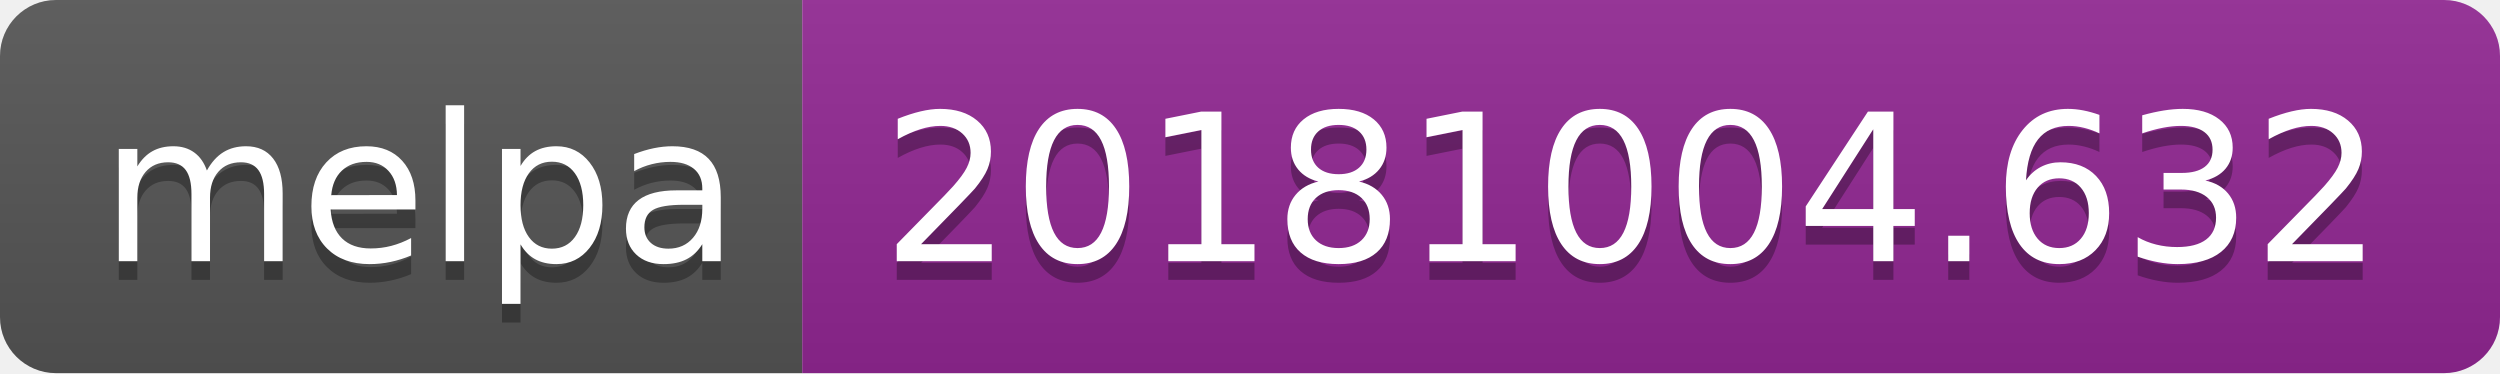
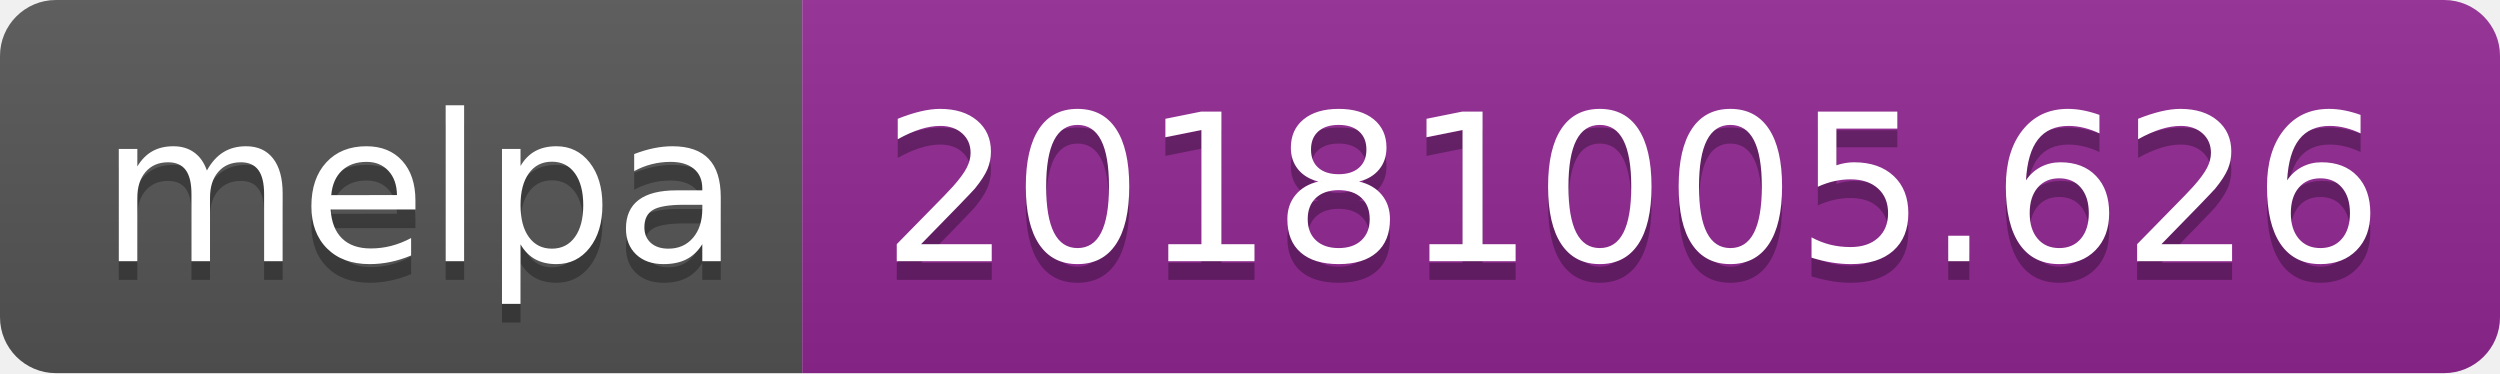
<svg xmlns="http://www.w3.org/2000/svg" width="134" height="20">
  <linearGradient id="b" x2="0" y2="100%">
    <stop offset="0" stop-color="#bbb" stop-opacity=".1" />
    <stop offset="1" stop-opacity=".1" />
  </linearGradient>
  <clipPath id="a">
    <rect width="134" height="20" rx="3" fill="#fff" />
  </clipPath>
  <g clip-path="url(#a)">
    <path fill="#555" d="M0 0h43v20H0z" />
    <path fill="#922793" d="M43 0h91v20H43z" />
    <path fill="url(#b)" d="M0 0h134v20H0z" />
  </g>
  <g fill="#fff" text-anchor="middle" font-family="DejaVu Sans,Verdana,Geneva,sans-serif" font-size="110">
    <text x="225" y="150" fill="#010101" fill-opacity=".3" transform="scale(.1)" textLength="330">melpa</text>
    <text x="225" y="140" transform="scale(.1)" textLength="330">melpa</text>
-     <text x="875" y="150" fill="#010101" fill-opacity=".3" transform="scale(.1)" textLength="810">20181004.632</text>
-     <text x="875" y="140" transform="scale(.1)" textLength="810">20181004.632</text>
+     <text x="875" y="150" fill="#010101" fill-opacity=".3" transform="scale(.1)" textLength="810">20181005.626</text>
+     <text x="875" y="140" transform="scale(.1)" textLength="810">20181005.626</text>
  </g>
</svg>
